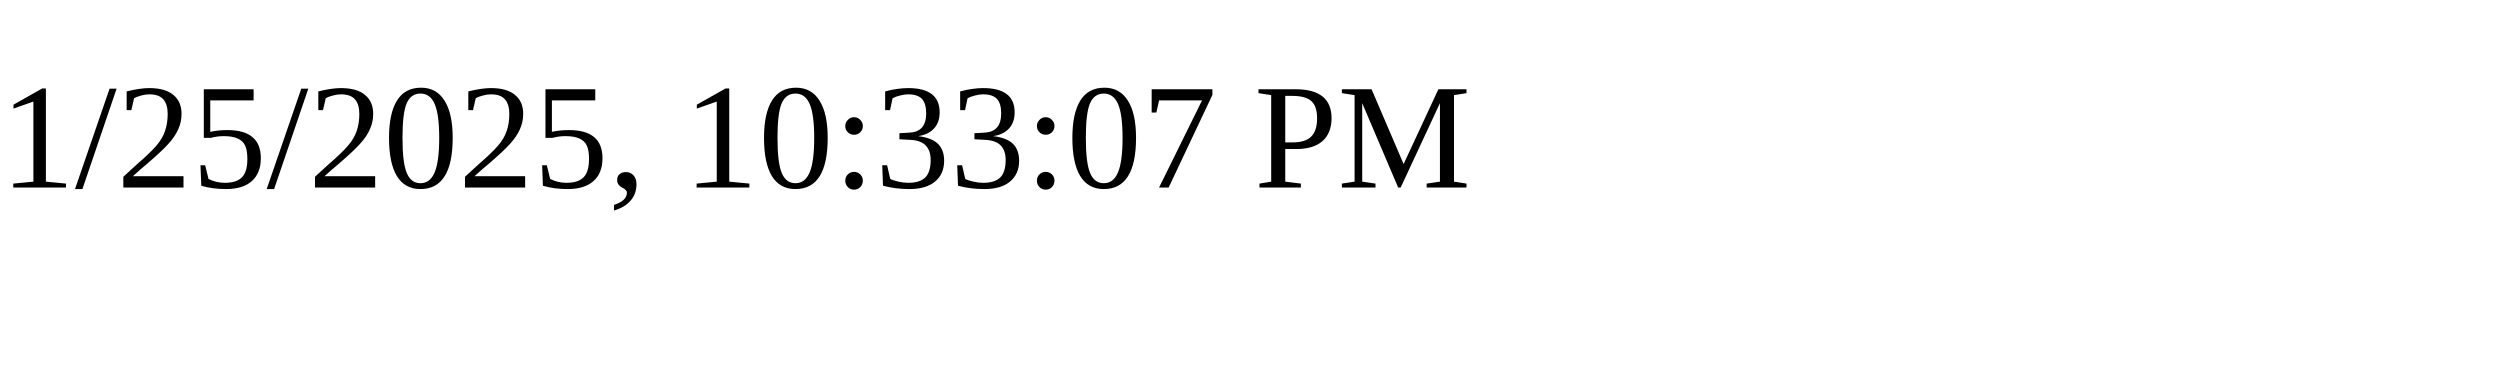
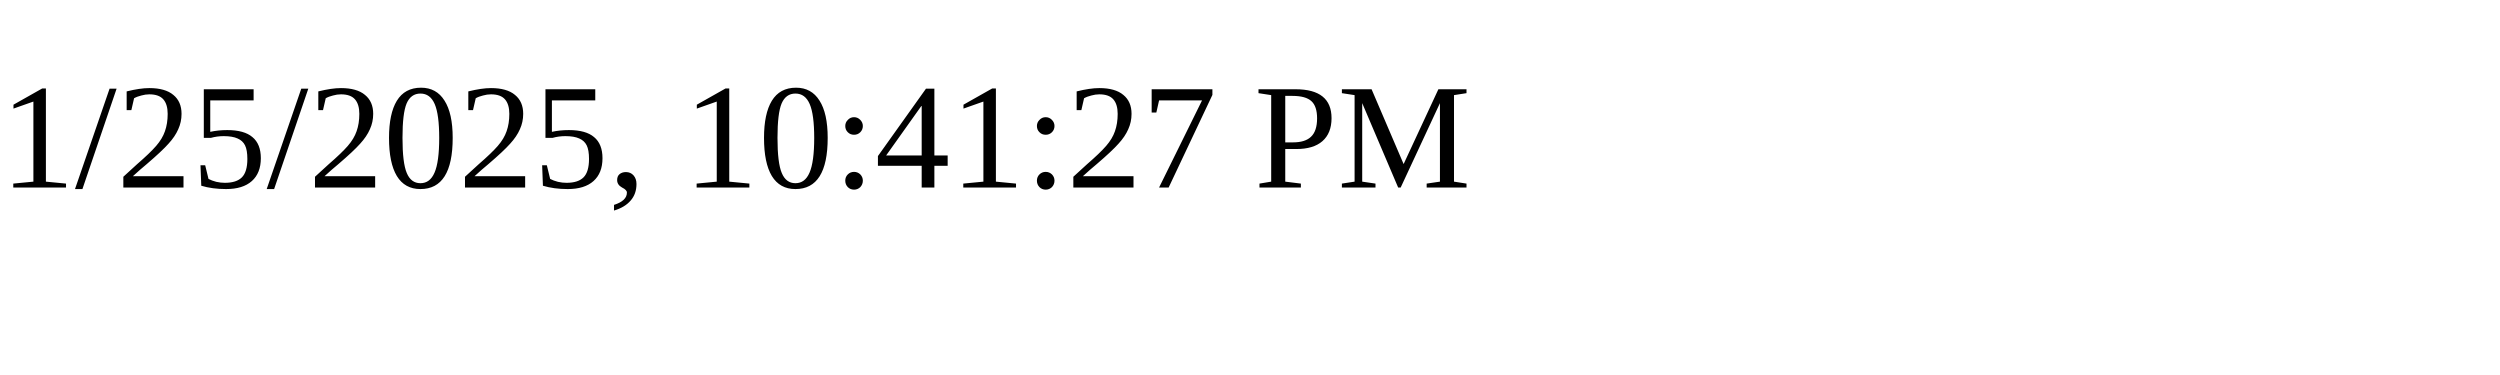
<svg xmlns="http://www.w3.org/2000/svg" height="30" width="200">
-   <text x="0" y="15">1/25/2025, 10:33:07 PM</text>
+   <text x="0" y="15">1/25/2025, 10:41:27 PM</text>
</svg>
